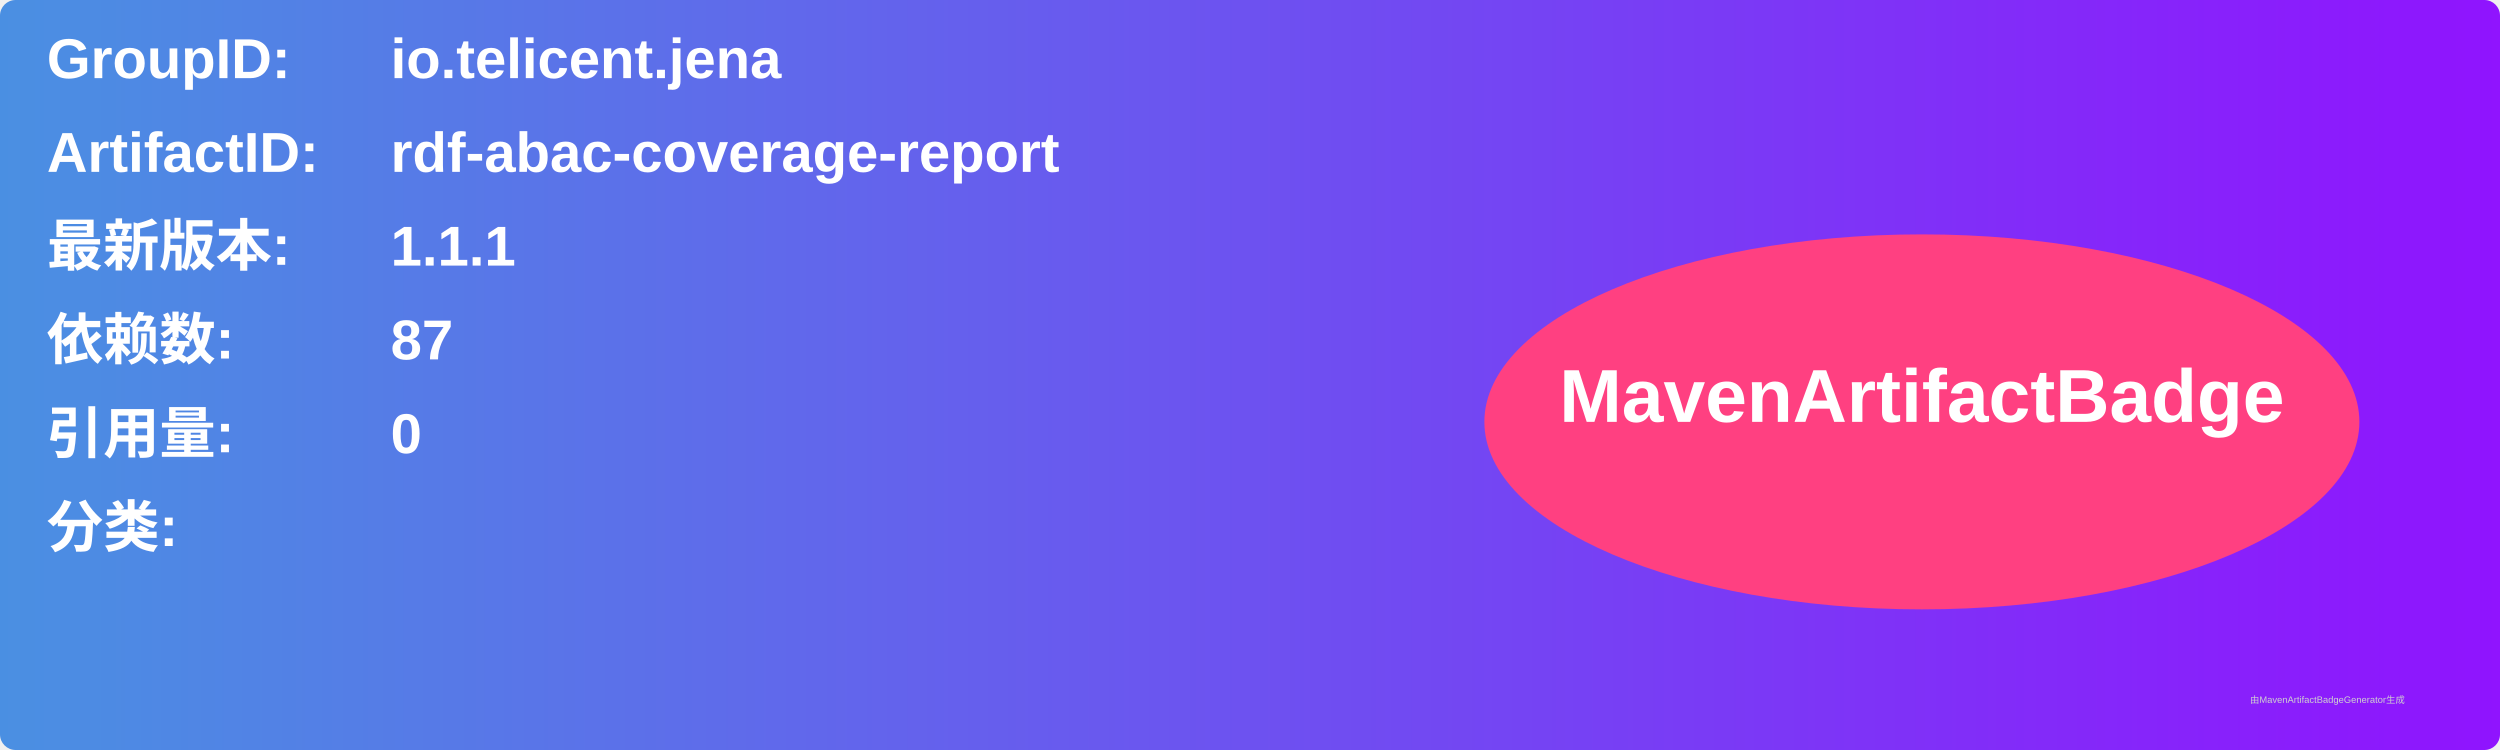
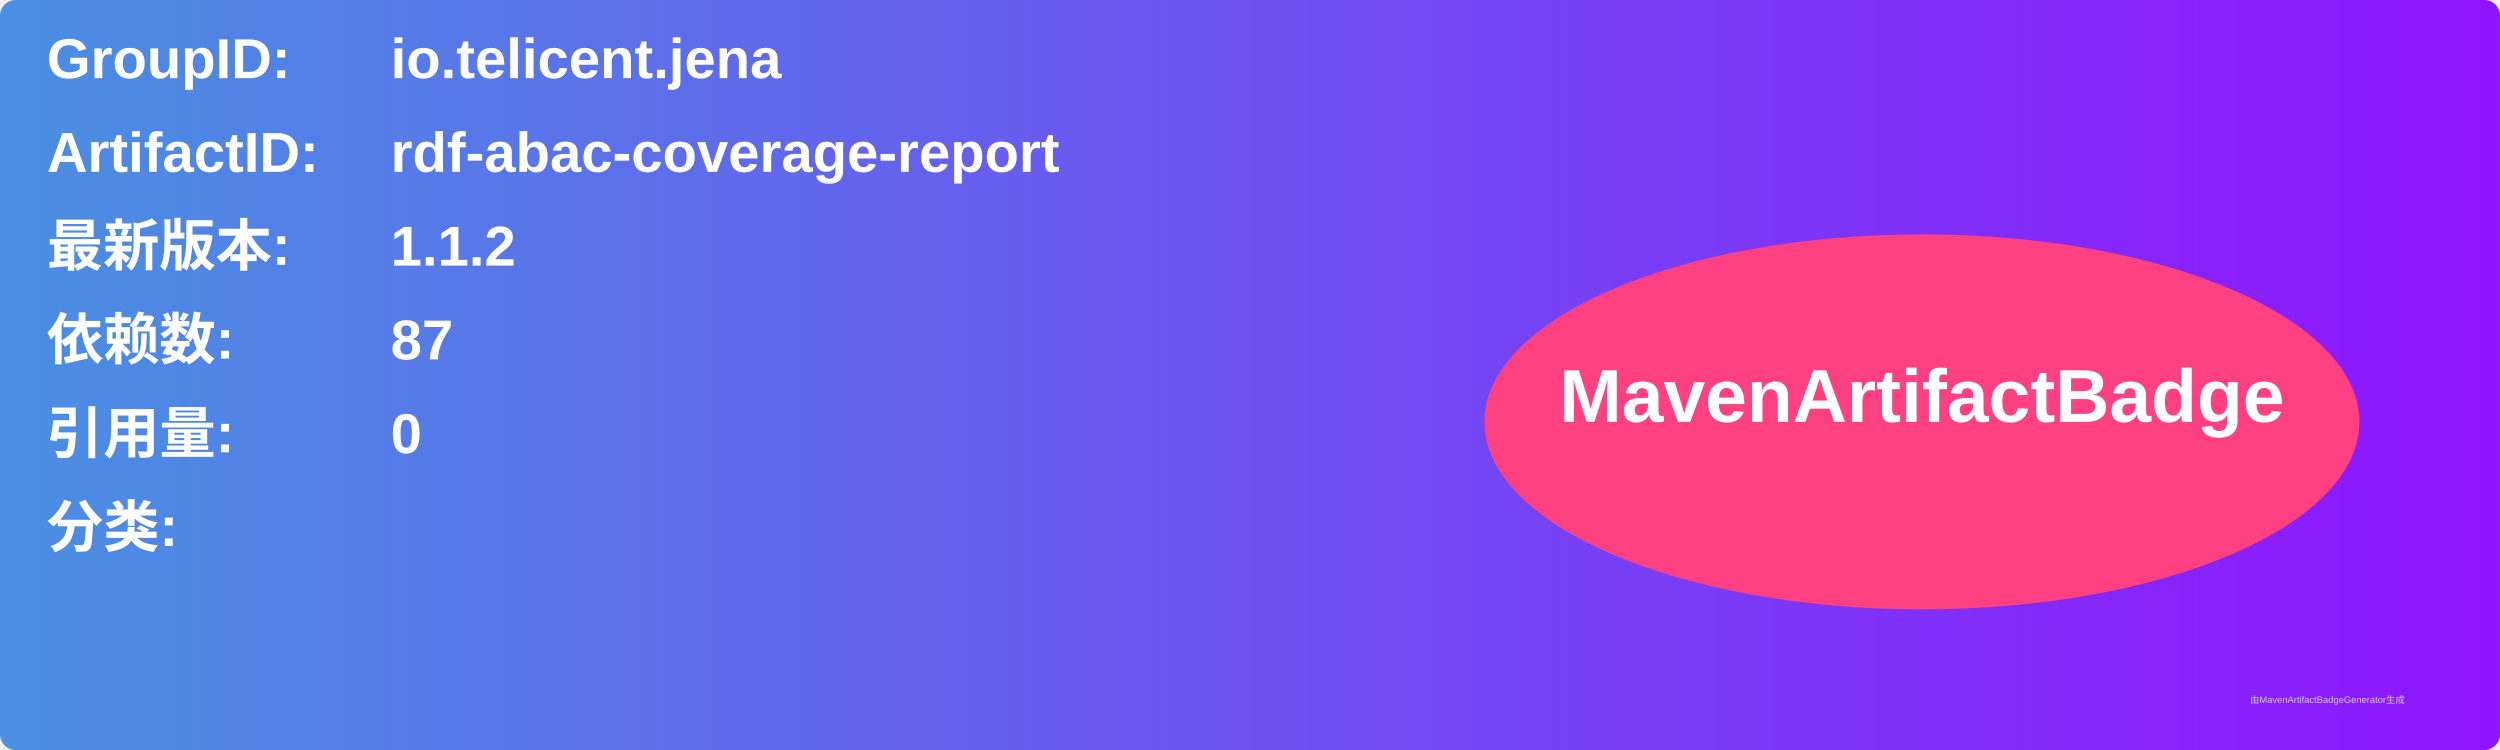
<svg xmlns="http://www.w3.org/2000/svg" width="800" height="240" viewBox="0 0 800 240">
  <linearGradient id="grad" x1="0%" y1="0%" x2="100%" y2="0%">
    <stop offset="0%" stop-color="#4a90e2" />
    <stop offset="100%" stop-color="#9013fe" />
  </linearGradient>
  <rect width="100%" height="100%" rx="5" ry="5" fill="url(#grad)" />
  <g transform="translate(15, 15)">
    <text x="0" y="10" font-family="Arial" font-size="18" fill="white" font-weight="bold" width="260">GroupID:</text>
    <text x="110" y="10" font-family="Arial" font-size="18" fill="white" font-weight="bold" width="460">io.telicent.jena</text>
    <text x="0" y="40" font-family="Arial" font-size="18" fill="white" font-weight="bold" width="260">ArtifactID:</text>
    <text x="110" y="40" font-family="Arial" font-size="18" fill="white" font-weight="bold" width="460">rdf-abac-coverage-report</text>
    <text x="0" y="70" font-family="Arial" font-size="18" fill="white" font-weight="bold">最新版本:</text>
    <text x="110" y="70" font-family="Arial" font-size="18" fill="white" font-weight="bold">
-       <tspan font-weight="bold">1.1.1</tspan>
+       <tspan font-weight="bold">1.1.2</tspan>
    </text>
    <text x="0" y="100" font-family="Arial" font-size="18" fill="white" font-weight="bold">依赖数: </text>
    <text x="110" y="100" font-family="Arial" font-size="18" fill="white">
      <tspan font-weight="bold">87</tspan>
    </text>
    <text x="0" y="130" font-family="Arial" font-size="18" fill="white" font-weight="bold">引用量: </text>
    <text x="110" y="130" font-family="Arial" font-size="18" fill="white">
      <tspan font-weight="bold">0</tspan>
    </text>
    <text x="0" y="160" font-family="Arial" font-size="18" fill="white" font-weight="bold">分类:</text>
    <text x="10" y="190" font-family="Arial" font-size="10" fill="white">
      <tspan font-weight="bold" />
    </text>
    <ellipse cx="600" cy="120" rx="140" ry="60" fill="#ff4081" />
    <text x="600" y="120" text-anchor="middle" font-family="Arial" font-size="24" fill="white" font-weight="bold">MavenArtifactBadge</text>
  </g>
  <text x="720" y="225" font-family="Arial" font-size="3" fill="#d0d0d0">由MavenArtifactBadgeGenerator生成</text>
</svg>
